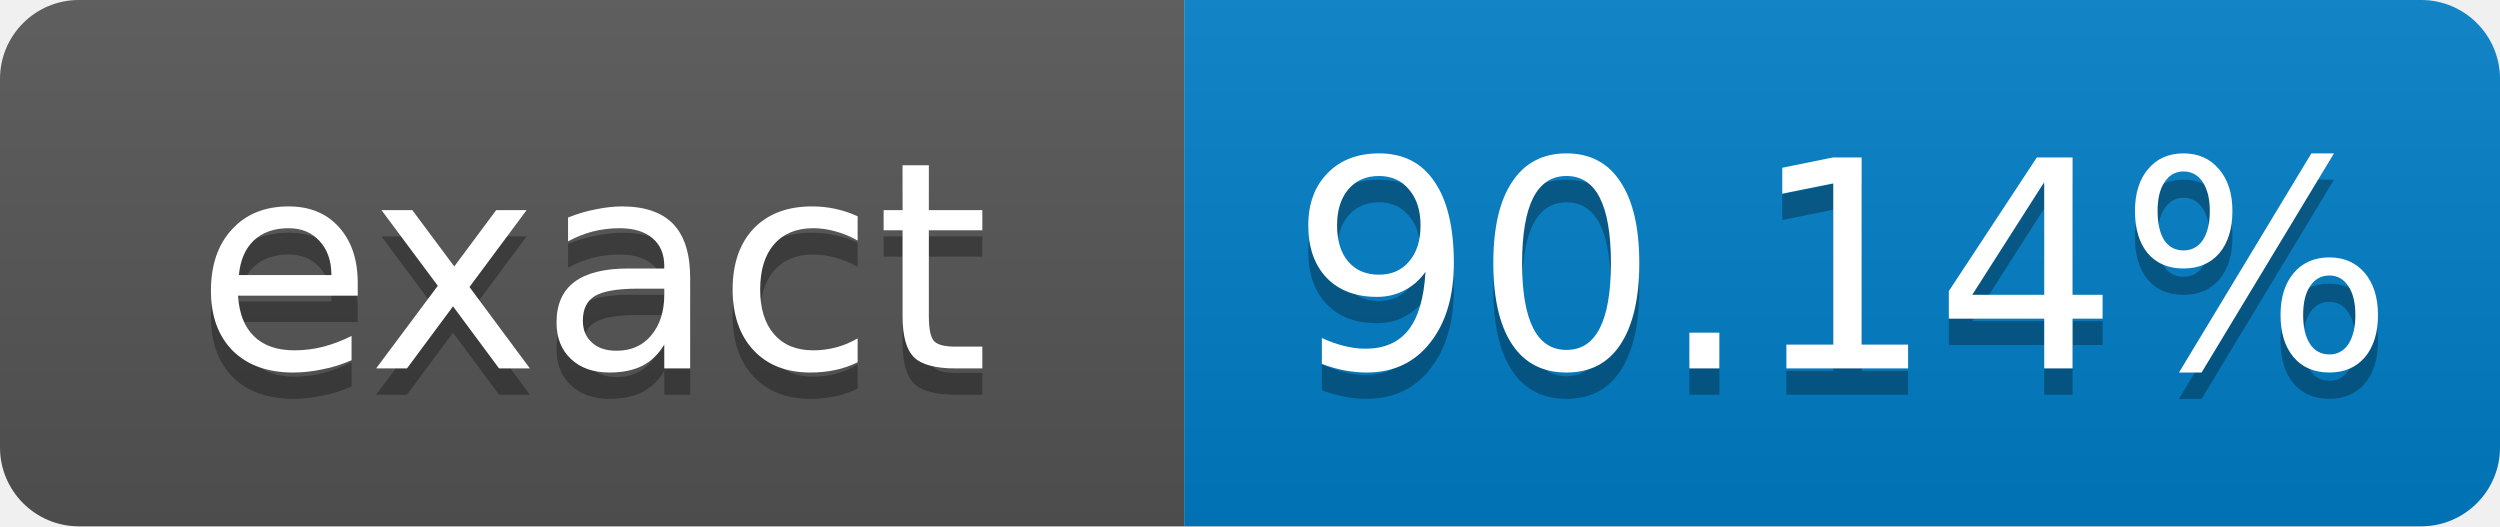
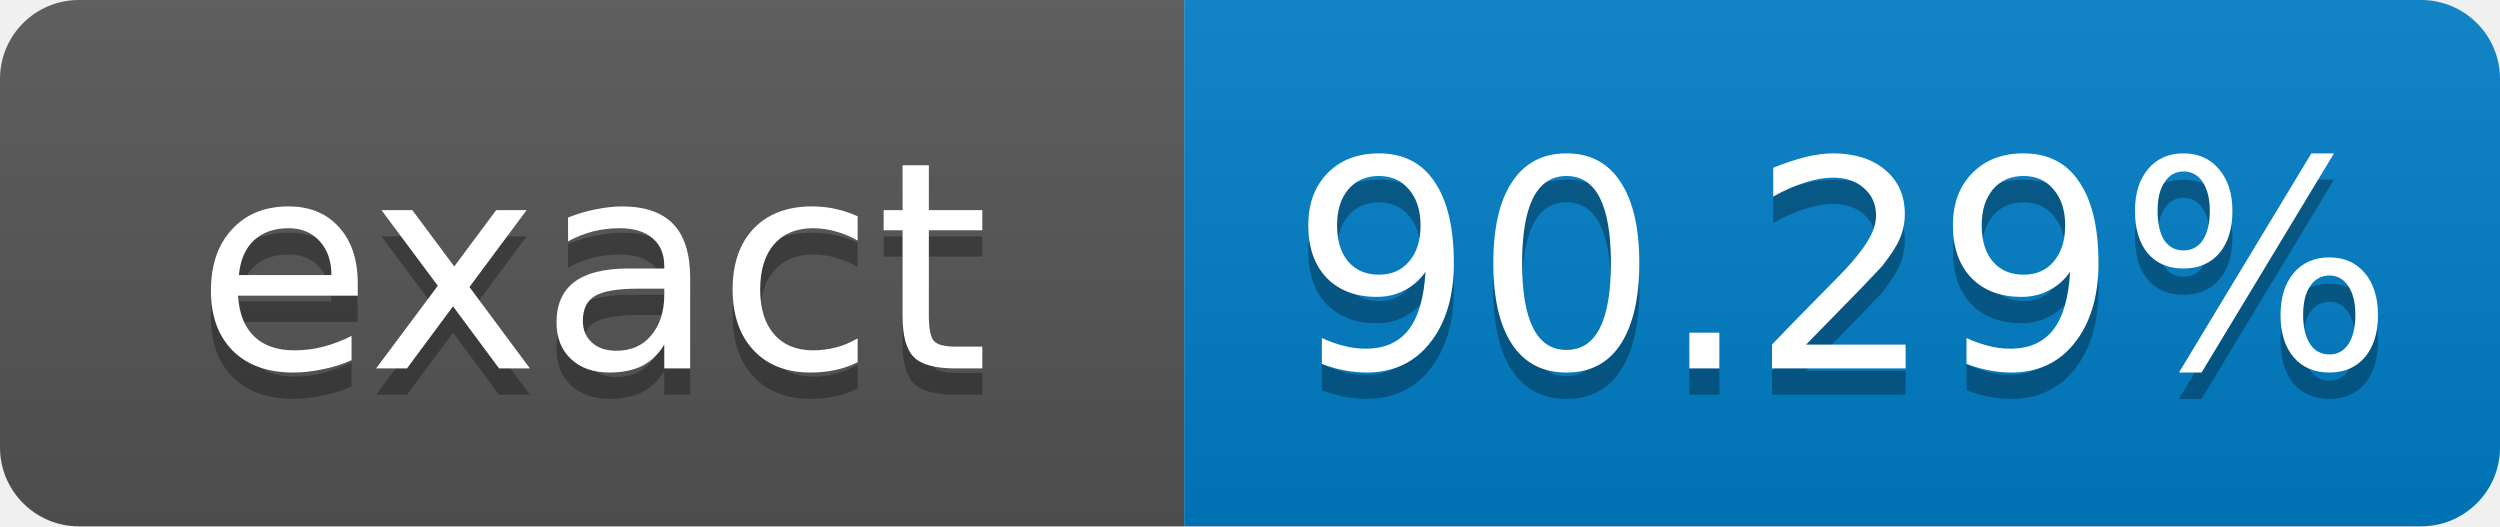
- <svg xmlns="http://www.w3.org/2000/svg" width="95" height="20" role="img" aria-label="exact: 90.14%">
+ <svg xmlns="http://www.w3.org/2000/svg" width="95" height="20" role="img" aria-label="exact: 90.29%">
  <linearGradient id="s" x2="0" y2="100%">
    <stop offset="0" stop-color="#bbb" stop-opacity=".1" />
    <stop offset="1" stop-opacity=".1" />
  </linearGradient>
  <clipPath id="r">
    <rect width="95" height="20" rx="3" fill="#fff" />
  </clipPath>
  <g clip-path="url(#r)">
    <rect width="45" height="20" fill="#555" />
    <rect x="45" width="50" height="20" fill="#007ec6" />
    <rect width="95" height="20" fill="url(#s)" />
  </g>
  <g fill="#fff" text-anchor="middle" font-family="Verdana,Geneva,DejaVu Sans,sans-serif" font-size="11">
    <text x="22.5" y="15" fill="#010101" fill-opacity=".3">exact</text>
    <text x="22.5" y="14">exact</text>
-     <text x="70" y="15" fill="#010101" fill-opacity=".3">90.14%</text>
-     <text x="70" y="14">90.14%</text>
+     <text x="70" y="15" fill="#010101" fill-opacity=".3">90.29%</text>
+     <text x="70" y="14">90.29%</text>
  </g>
</svg>
